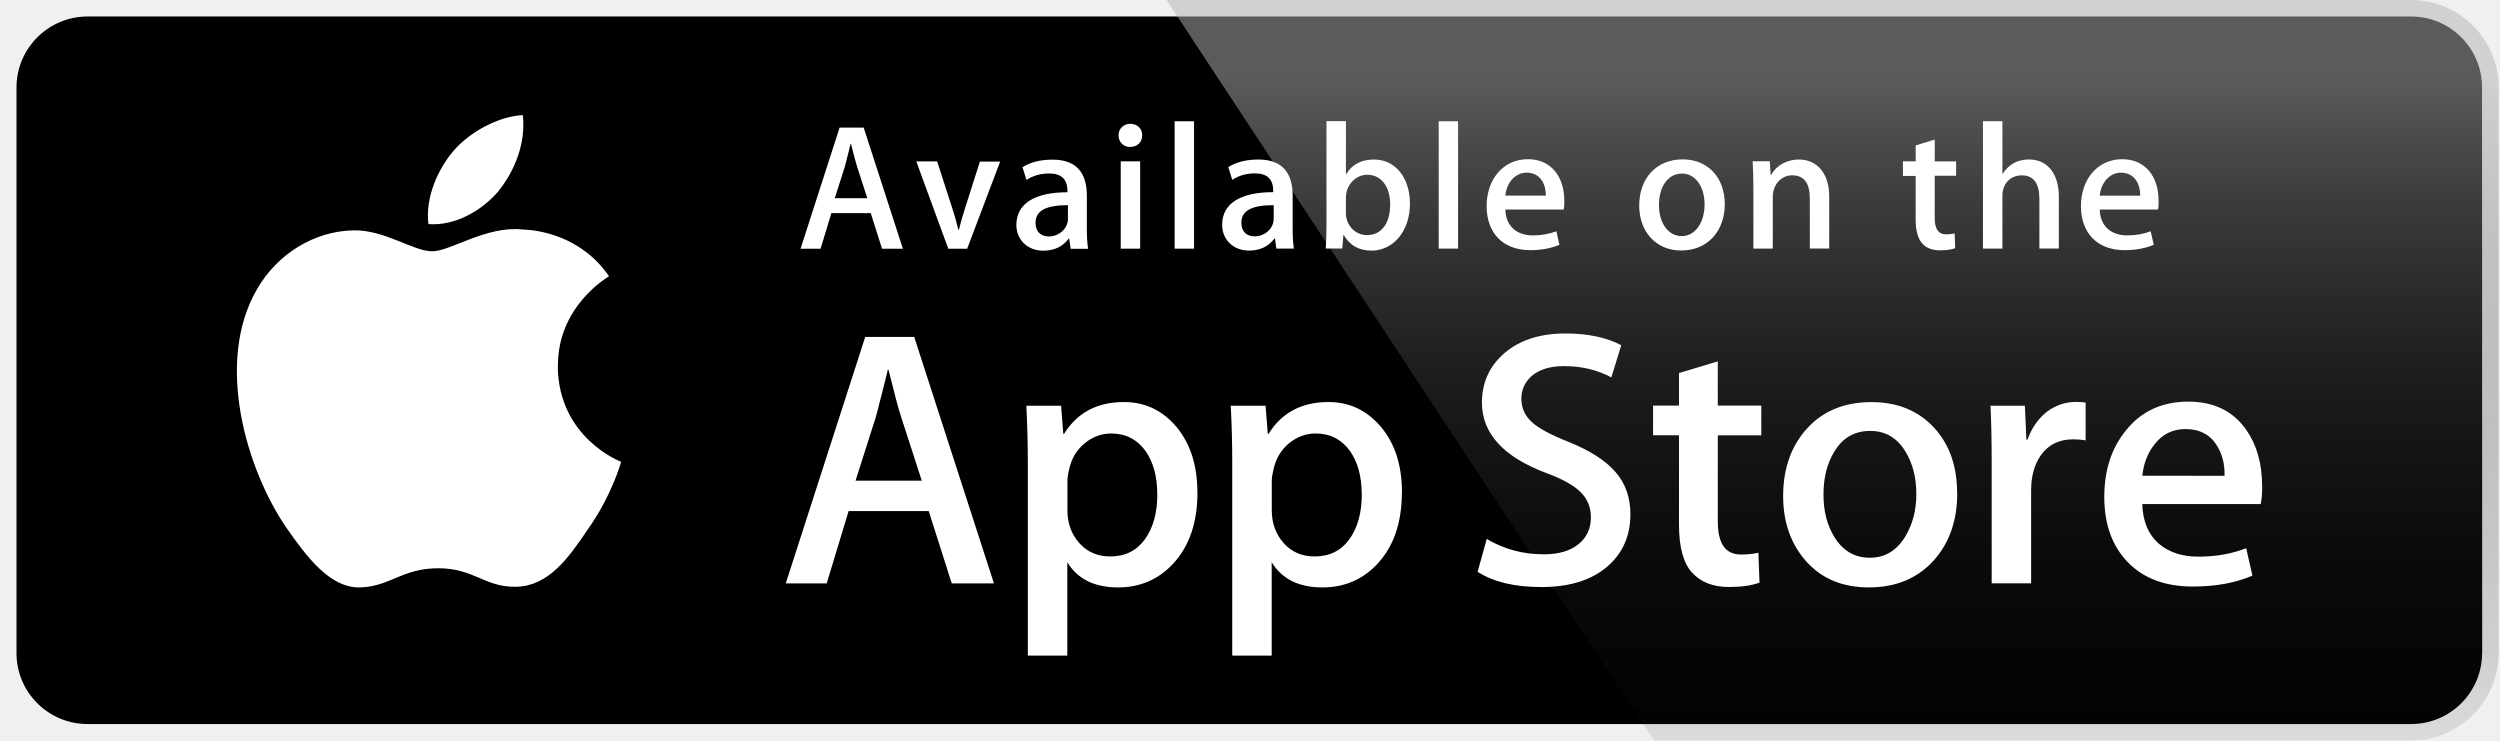
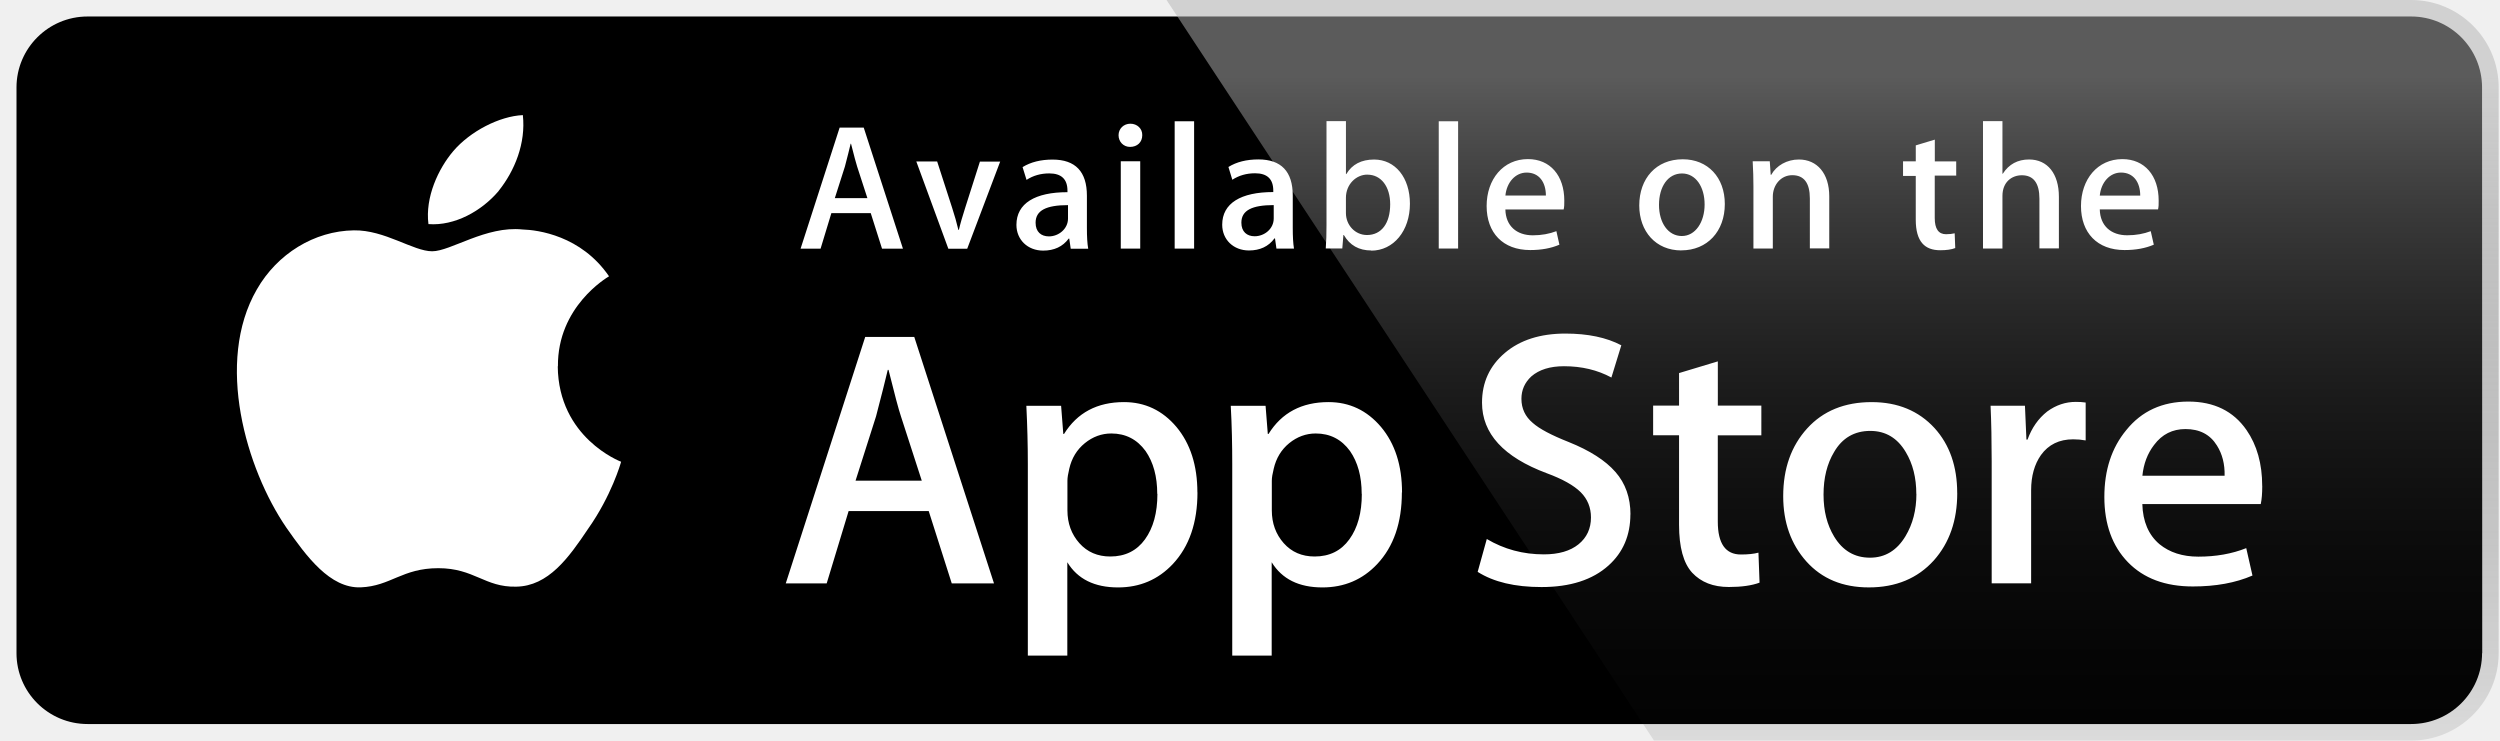
<svg xmlns="http://www.w3.org/2000/svg" width="135" height="40" viewBox="0 0 135 40">
-   <path fill="#fff" d="M134.032 35.268c0 2.116-1.714 3.83-3.834 3.83H4.728c-2.118 0-3.838-1.714-3.838-3.83V4.725C.89 2.61 2.61.89 4.73.89h125.467c2.12 0 3.834 1.72 3.834 3.835l.008 30.543z" />
-   <path d="M134.032 35.268c0 2.116-1.714 3.83-3.834 3.83H4.728c-2.118 0-3.838-1.714-3.838-3.83V4.725C.89 2.61 2.61.89 4.73.89h125.467c2.12 0 3.834 1.72 3.834 3.835l.008 30.543z" />
-   <path fill="#fff" d="M30.128 19.784c-.03-3.223 2.64-4.79 2.76-4.864-1.51-2.203-3.852-2.504-4.675-2.528-1.967-.207-3.875 1.177-4.877 1.177-1.022 0-2.565-1.16-4.228-1.13-2.14.033-4.142 1.272-5.24 3.196-2.266 3.923-.576 9.69 1.595 12.86 1.086 1.553 2.355 3.286 4.016 3.225 1.62-.064 2.23-1.034 4.19-1.034 1.94 0 2.51 1.037 4.203.998 1.743-.026 2.84-1.56 3.89-3.127 1.254-1.776 1.758-3.53 1.778-3.62-.04-.015-3.385-1.293-3.42-5.155zm-3.2-9.478c.874-1.093 1.472-2.58 1.306-4.09-1.265.057-2.847.876-3.758 1.945-.806.95-1.526 2.49-1.34 3.94 1.42.11 2.88-.712 3.792-1.79z" />
+   <path fill="#fff" d="M134.032 35.268c0 2.116-1.714 3.83-3.834 3.83H4.728c-2.118 0-3.838-1.714-3.838-3.83V4.725C.89 2.61 2.61.89 4.73.89h125.467c2.12 0 3.834 1.72 3.834 3.835l.01 30.543z" />
+   <path d="M134.032 35.268c0 2.116-1.714 3.83-3.834 3.83H4.728c-2.118 0-3.838-1.714-3.838-3.83V4.725C.89 2.61 2.61.89 4.73.89h125.467c2.12 0 3.834 1.72 3.834 3.835l.01 30.543z" />
+   <path fill="#fff" d="M30.128 19.784c-.03-3.223 2.64-4.79 2.76-4.864-1.51-2.203-3.852-2.504-4.675-2.528-1.967-.207-3.875 1.177-4.877 1.177-1.022 0-2.565-1.16-4.228-1.13-2.14.03-4.142 1.27-5.24 3.193-2.266 3.923-.576 9.69 1.595 12.86 1.086 1.553 2.355 3.286 4.016 3.225 1.62-.065 2.23-1.035 4.19-1.035 1.94 0 2.51 1.037 4.2.998 1.743-.025 2.84-1.56 3.89-3.126 1.254-1.776 1.76-3.53 1.78-3.62-.04-.015-3.387-1.293-3.42-5.155zm-3.2-9.478c.874-1.093 1.472-2.58 1.306-4.09-1.265.057-2.847.876-3.758 1.945-.806.95-1.526 2.49-1.34 3.94 1.42.11 2.88-.71 3.792-1.79z" />
  <linearGradient id="a" gradientUnits="userSpaceOnUse" x1="366.459" y1="450.097" x2="366.459" y2="414.051" gradientTransform="translate(-267.5 -410)">
    <stop offset="0" stop-color="#1A1A1A" stop-opacity=".1" />
    <stop offset=".123" stop-color="#212121" stop-opacity=".151" />
    <stop offset=".308" stop-color="#353535" stop-opacity=".227" />
    <stop offset=".532" stop-color="#575757" stop-opacity=".318" />
    <stop offset=".783" stop-color="#858585" stop-opacity=".421" />
    <stop offset="1" stop-color="#B3B3B3" stop-opacity=".51" />
  </linearGradient>
  <path fill="url(#a)" d="M130.198 0H62.993l26.323 39.99h40.882c2.604 0 4.73-2.118 4.73-4.725V4.725c0-2.605-2.125-4.725-4.73-4.725z" />
-   <path d="M53.665 31.504h-2.27l-1.245-3.908h-4.324l-1.185 3.908h-2.21l4.29-13.308h2.647l4.305 13.308zm-3.89-5.55L48.65 22.48c-.12-.355-.343-1.19-.67-2.507h-.04c-.133.566-.344 1.402-.633 2.507L46.2 25.955h3.575zm14.888.634c0 1.633-.443 2.922-1.33 3.87-.794.842-1.78 1.263-2.958 1.263-1.27 0-2.185-.45-2.74-1.36v5.04h-2.132V25.064c0-1.025-.027-2.076-.08-3.154H57.3l.118 1.52h.04c.71-1.146 1.79-1.72 3.238-1.72 1.132 0 2.077.447 2.833 1.342.75.9 1.13 2.08 1.13 3.54zm-2.172.078c0-.934-.21-1.704-.63-2.31-.46-.632-1.08-.948-1.85-.948-.527 0-1.005.176-1.43.523-.43.35-.71.81-.84 1.38-.067.264-.1.48-.1.648v1.602c0 .695.214 1.284.642 1.767.428.48.984.72 1.668.72.803 0 1.428-.31 1.875-.927.448-.62.67-1.436.67-2.45zm13.21-.078c0 1.633-.44 2.922-1.33 3.87-.79.842-1.78 1.263-2.96 1.263-1.27 0-2.18-.45-2.74-1.36v5.04h-2.13V25.064c0-1.025-.022-2.076-.08-3.154h1.88l.12 1.52h.04c.71-1.146 1.79-1.72 3.238-1.72 1.13 0 2.076.447 2.834 1.342.754.9 1.134 2.08 1.134 3.54zm-2.17.078c0-.934-.21-1.704-.63-2.31-.46-.632-1.08-.948-1.854-.948-.525 0-1.003.176-1.432.523-.427.35-.706.81-.837 1.38-.066.264-.102.48-.102.648v1.602c0 .695.216 1.284.643 1.767.428.48.983.72 1.67.72.804 0 1.43-.31 1.875-.927.45-.62.673-1.436.673-2.45zm14.51 1.104c0 1.134-.392 2.055-1.18 2.766-.865.776-2.074 1.165-3.624 1.165-1.433 0-2.58-.27-3.446-.822l.492-1.776c.933.553 1.96.83 3.08.83.8 0 1.427-.183 1.873-.544.447-.362.673-.846.673-1.45 0-.54-.187-.994-.554-1.363-.37-.367-.98-.71-1.834-1.025-2.33-.87-3.496-2.14-3.496-3.812 0-1.092.412-1.985 1.233-2.685.822-.697 1.912-1.046 3.27-1.046 1.21 0 2.22.21 3.02.633l-.535 1.738c-.756-.407-1.606-.61-2.56-.61-.75 0-1.342.184-1.764.552-.354.33-.535.73-.535 1.208 0 .525.205.96.613 1.303.354.317 1 .66 1.935 1.03 1.147.46 1.988 1 2.527 1.617.544.617.814 1.388.814 2.307zm7.07-4.262h-2.35v4.66c0 1.184.414 1.775 1.244 1.775.38 0 .698-.032.948-.1l.06 1.62c-.42.156-.973.235-1.657.235-.846 0-1.5-.258-1.98-.77-.473-.515-.71-1.376-.71-2.588v-4.837h-1.4v-1.6h1.4v-1.757l2.094-.632v2.39h2.35v1.604zm10.58 3.12c0 1.474-.422 2.685-1.265 3.632-.88.975-2.053 1.46-3.514 1.46-1.41 0-2.53-.466-3.37-1.4-.834-.934-1.252-2.11-1.252-3.532 0-1.487.432-2.705 1.292-3.652.86-.947 2.022-1.422 3.483-1.422 1.408 0 2.54.47 3.396 1.402.82.905 1.223 2.075 1.223 3.51zm-2.21.048c0-.88-.19-1.633-.57-2.264-.45-.762-1.09-1.143-1.92-1.143-.85 0-1.51.38-1.95 1.14-.384.63-.573 1.4-.573 2.3 0 .88.19 1.636.572 2.265.46.763 1.103 1.144 1.937 1.144.814 0 1.453-.39 1.916-1.16.39-.65.59-1.408.59-2.29zm9.14-2.893c-.21-.04-.434-.06-.67-.06-.75 0-1.33.282-1.74.85-.35.5-.53 1.133-.53 1.896v5.03h-2.13v-6.57c0-1.107-.02-2.116-.063-3.02h1.856l.08 1.832h.06c.226-.63.58-1.14 1.065-1.52.476-.345.988-.516 1.54-.516.198 0 .376.01.534.035v2.036zm9.538 2.47c0 .38-.025.703-.078.966h-6.398c.025.94.336 1.67.93 2.17.54.443 1.237.67 2.093.67.947 0 1.81-.15 2.588-.456l.336 1.48c-.91.394-1.98.59-3.22.59-1.49 0-2.656-.437-3.506-1.31-.848-.876-1.273-2.053-1.273-3.525 0-1.445.39-2.65 1.183-3.61.828-1.027 1.947-1.54 3.355-1.54 1.38 0 2.43.513 3.14 1.54.562.81.845 1.82.845 3.016zm-2.033-.554c.015-.64-.125-1.18-.414-1.64-.37-.6-.94-.89-1.7-.89-.696 0-1.264.282-1.696.862-.354.46-.565 1.016-.63 1.658l4.44.004zM48.747 13.43H47.63l-.61-1.92h-2.126l-.583 1.92h-1.08l2.107-6.54h1.3l2.118 6.54zm-1.912-2.727l-.553-1.708c-.058-.175-.165-.582-.33-1.232h-.02c-.068.28-.165.69-.31 1.232l-.544 1.708h1.757zm7.178-1.99l-1.786 4.717h-1.02L49.48 8.717h1.126l.806 2.494c.136.42.252.82.34 1.2h.028c.078-.34.194-.737.34-1.193l.795-2.493h1.098zm3.802 4.717l-.078-.543h-.03c-.32.436-.785.65-1.377.65-.844 0-1.446-.593-1.446-1.39 0-1.163 1.01-1.765 2.756-1.765V10.3c0-.622-.33-.933-.98-.933-.466 0-.874.117-1.232.35l-.213-.69c.437-.27.98-.407 1.62-.407 1.233 0 1.855.65 1.855 1.95v1.738c0 .476.02.845.068 1.126h-.943zm-.146-2.35c-1.17 0-1.75.283-1.75.952 0 .495.3.737.72.737.53 0 1.03-.41 1.03-.96v-.73zm3.35-3.143c-.35 0-.62-.273-.62-.63s.28-.623.64-.623.65.262.64.62c0 .38-.27.632-.66.632zm.542 5.492H60.52V8.712h1.048v4.716zm2.91 0H63.43V6.55h1.048v6.88zm4.454 0l-.078-.548h-.03c-.32.436-.785.65-1.377.65-.843 0-1.445-.593-1.445-1.39 0-1.163 1.01-1.765 2.758-1.765v-.08c0-.623-.33-.934-.98-.934-.466 0-.874.117-1.232.35l-.213-.69c.437-.272.98-.408 1.62-.408 1.232 0 1.855.65 1.855 1.95V12.3c0 .476.02.845.066 1.126h-.94zm-.146-2.35c-1.164 0-1.746.28-1.746.95 0 .492.3.734.717.734.536 0 1.03-.406 1.03-.96v-.727zm5.267 2.452c-.67 0-1.16-.283-1.48-.836h-.023l-.06.727h-.893c.03-.378.04-.806.04-1.27v-5.61h1.05V9.4h.02c.31-.523.815-.785 1.505-.785 1.136 0 1.932.972 1.932 2.388 0 1.464-.887 2.532-2.09 2.532zm-.21-4.097c-.605 0-1.157.523-1.157 1.25v.826c0 .65.497 1.186 1.138 1.186.785 0 1.253-.64 1.253-1.66 0-.95-.485-1.6-1.232-1.6zm4.895 3.99H77.69V6.55h1.046v6.88zm5.705-2.108H81.29c.02.892.61 1.396 1.485 1.396.466 0 .893-.08 1.27-.224l.163.73c-.444.192-.97.29-1.58.29-1.475 0-2.35-.933-2.35-2.378 0-1.447.896-2.534 2.23-2.534 1.205 0 1.964.893 1.964 2.242.005.184-.004.35-.034.475zm-.96-.748c0-.73-.37-1.244-1.04-1.244-.603 0-1.076.523-1.146 1.24h2.187zm7.312 2.96c-1.38 0-2.27-1.03-2.27-2.428 0-1.456.91-2.494 2.35-2.494 1.354 0 2.27.98 2.27 2.416 0 1.474-.944 2.503-2.35 2.503zm.04-4.156c-.76 0-1.244.708-1.244 1.698 0 .97.496 1.68 1.233 1.68s1.23-.758 1.23-1.7c.002-.96-.483-1.678-1.22-1.678zm7.942 4.047H97.73v-2.7c0-.835-.32-1.253-.95-1.253-.622 0-1.05.534-1.05 1.155v2.805h-1.047V10.06c0-.418-.012-.865-.04-1.35h.923l.05.73h.028c.28-.506.854-.827 1.494-.827.988 0 1.64.756 1.64 1.988v2.83zm6.857-3.93h-1.153v2.29c0 .584.204.875.61.875.186 0 .342-.02.467-.05l.03.797c-.205.078-.478.117-.815.117-.827 0-1.32-.456-1.32-1.65V9.5h-.687v-.787h.688V7.85l1.028-.31v1.174h1.155V9.5zm5.55 3.93h-1.05v-2.68c0-.845-.32-1.27-.95-1.27-.543 0-1.047.367-1.047 1.114v2.842h-1.05v-6.88h1.05V9.38h.02c.33-.515.807-.768 1.418-.768 1 0 1.61.775 1.61 2.008v2.805zm5.355-2.105h-3.146c.02.893.61 1.397 1.482 1.397.468 0 .894-.078 1.27-.223l.165.73c-.445.192-.97.29-1.582.29-1.476 0-2.35-.933-2.35-2.378 0-1.446.895-2.533 2.232-2.533 1.203 0 1.96.892 1.96 2.24.006.185-.004.35-.033.476zm-.962-.747c0-.73-.368-1.243-1.038-1.243-.603 0-1.077.525-1.146 1.243h2.183z" fill="#fff" />
+   <path d="M53.665 31.504h-2.27l-1.245-3.908h-4.324l-1.185 3.908h-2.21l4.29-13.308h2.65l4.305 13.308zm-3.89-5.55L48.65 22.48c-.12-.355-.343-1.19-.67-2.507h-.04c-.133.566-.344 1.402-.633 2.507L46.2 25.955h3.575zm14.888.634c0 1.633-.443 2.922-1.33 3.87-.794.842-1.78 1.263-2.958 1.263-1.27 0-2.185-.45-2.74-1.36v5.04h-2.132V25.067c0-1.025-.027-2.076-.08-3.154H57.3l.118 1.52h.04c.71-1.145 1.79-1.72 3.238-1.72 1.132 0 2.077.448 2.833 1.343.75.9 1.13 2.08 1.13 3.54zm-2.172.078c0-.934-.21-1.704-.63-2.31-.46-.632-1.08-.948-1.85-.948-.524 0-1.002.176-1.43.523-.43.35-.71.81-.84 1.38-.064.267-.1.48-.1.65v1.6c0 .698.217 1.287.645 1.77.428.48.984.72 1.668.72.804 0 1.43-.31 1.876-.927.447-.62.67-1.435.67-2.45zm13.21-.078c0 1.633-.44 2.922-1.33 3.87-.79.842-1.78 1.263-2.96 1.263-1.27 0-2.18-.45-2.74-1.36v5.04h-2.13V25.067c0-1.025-.02-2.076-.08-3.154h1.88l.12 1.52h.04c.71-1.145 1.79-1.72 3.24-1.72 1.13 0 2.077.448 2.835 1.343.754.9 1.134 2.08 1.134 3.54zm-2.17.078c0-.934-.21-1.704-.63-2.31-.46-.632-1.08-.948-1.85-.948-.526 0-1.004.176-1.433.523-.427.35-.706.81-.837 1.38-.067.267-.103.48-.103.65v1.6c0 .698.216 1.287.643 1.77.427.48.982.72 1.67.72.803 0 1.43-.31 1.874-.927.45-.62.673-1.435.673-2.45zm14.51 1.104c0 1.134-.39 2.055-1.18 2.766-.862.776-2.07 1.165-3.62 1.165-1.434 0-2.58-.27-3.447-.82l.493-1.775c.933.553 1.96.83 3.08.83.8 0 1.427-.183 1.873-.544.446-.362.672-.846.672-1.45 0-.54-.187-.994-.554-1.363-.37-.367-.98-.71-1.834-1.025-2.33-.87-3.495-2.14-3.495-3.81 0-1.092.41-1.985 1.232-2.685.822-.697 1.912-1.046 3.27-1.046 1.21 0 2.22.21 3.02.633l-.535 1.74c-.756-.408-1.606-.61-2.56-.61-.75 0-1.342.183-1.764.55-.354.33-.535.73-.535 1.21 0 .524.205.96.613 1.302.355.317 1 .66 1.936 1.03 1.147.46 1.988 1 2.527 1.617.543.617.813 1.388.813 2.307zm7.07-4.262h-2.35v4.66c0 1.184.417 1.775 1.247 1.775.38 0 .698-.032.948-.1l.06 1.62c-.42.156-.973.235-1.657.235-.846 0-1.5-.258-1.98-.77-.473-.515-.71-1.376-.71-2.588v-4.837h-1.4v-1.6h1.4v-1.757l2.094-.632v2.39h2.35v1.604zm10.58 3.12c0 1.474-.42 2.685-1.262 3.632-.88.975-2.053 1.46-3.514 1.46-1.41 0-2.53-.466-3.37-1.4-.834-.934-1.252-2.11-1.252-3.532 0-1.487.433-2.705 1.293-3.652.86-.947 2.022-1.422 3.483-1.422 1.408 0 2.54.47 3.396 1.402.82.905 1.224 2.075 1.224 3.51zm-2.21.048c0-.88-.19-1.633-.57-2.264-.45-.762-1.09-1.143-1.92-1.143-.85 0-1.51.38-1.95 1.14-.38.63-.57 1.4-.57 2.3 0 .88.19 1.633.57 2.262.46.763 1.105 1.144 1.94 1.144.813 0 1.452-.39 1.915-1.16.39-.65.59-1.408.59-2.29zm9.14-2.893c-.21-.04-.43-.06-.67-.06-.75 0-1.33.282-1.74.85-.35.5-.53 1.133-.53 1.896v5.03h-2.13v-6.57c0-1.11-.02-2.12-.06-3.02h1.856l.08 1.83h.06c.226-.63.58-1.14 1.065-1.52.476-.346.988-.517 1.54-.517.198 0 .376.01.534.035v2.035zm9.54 2.47c0 .38-.024.703-.08.966h-6.395c.025.94.336 1.67.93 2.17.54.44 1.237.67 2.093.67.947 0 1.81-.15 2.588-.46l.336 1.48c-.91.395-1.98.59-3.22.59-1.49 0-2.655-.436-3.505-1.31-.848-.875-1.273-2.052-1.273-3.524 0-1.445.39-2.65 1.184-3.61.828-1.027 1.947-1.54 3.355-1.54 1.38 0 2.43.513 3.14 1.54.56.81.845 1.82.845 3.016zm-2.032-.554c.015-.64-.125-1.18-.414-1.64-.37-.6-.94-.89-1.7-.89-.696 0-1.264.28-1.696.86-.354.46-.565 1.015-.63 1.66h4.44zm-71.38-12.27H47.63l-.61-1.92h-2.126l-.583 1.92h-1.08l2.11-6.54h1.3l2.118 6.54zm-1.91-2.73l-.554-1.707c-.058-.175-.165-.582-.33-1.232h-.02c-.068.28-.165.69-.31 1.233L45.08 10.7h1.756zm7.177-1.99L52.23 13.43h-1.02l-1.73-4.712h1.126l.806 2.494c.136.42.252.82.34 1.2h.028c.078-.34.194-.735.34-1.19l.795-2.494h1.098zm3.802 4.718l-.078-.544h-.03c-.32.436-.786.65-1.378.65-.843 0-1.445-.593-1.445-1.39 0-1.163 1.01-1.765 2.756-1.765v-.08c0-.623-.33-.934-.98-.934-.465 0-.873.117-1.23.35l-.214-.69c.436-.27.98-.407 1.62-.407 1.232 0 1.854.65 1.854 1.95v1.737c0 .476.02.845.07 1.126h-.944zm-.146-2.35c-1.17 0-1.75.282-1.75.95 0 .496.3.738.72.738.53 0 1.03-.41 1.03-.96v-.73zm3.35-3.144c-.35 0-.62-.273-.62-.63s.28-.623.64-.623.65.263.64.62c0 .38-.27.633-.66.633zm.54 5.492h-1.04V8.71h1.05v4.716zm2.91 0h-1.04V6.55h1.05v6.88zm4.456 0l-.078-.55h-.03c-.32.437-.785.65-1.377.65-.842 0-1.444-.592-1.444-1.39 0-1.162 1.01-1.764 2.758-1.764v-.08c0-.623-.33-.934-.98-.934-.466 0-.874.117-1.232.35l-.21-.69c.436-.272.98-.408 1.62-.408 1.23 0 1.854.65 1.854 1.95v1.74c0 .476.02.845.066 1.126h-.94zm-.146-2.35c-1.166 0-1.748.28-1.748.95 0 .49.3.733.717.733.534 0 1.03-.406 1.03-.96v-.727zm5.265 2.45c-.67 0-1.16-.282-1.48-.835h-.023l-.06.728h-.893c.03-.378.04-.806.04-1.27V6.54h1.05V9.4h.02c.31-.523.813-.785 1.503-.785 1.136 0 1.932.972 1.932 2.388 0 1.464-.887 2.532-2.09 2.532zm-.21-4.096c-.605 0-1.157.523-1.157 1.25v.826c0 .65.496 1.186 1.137 1.186.785 0 1.253-.64 1.253-1.66 0-.95-.485-1.6-1.232-1.6zm4.895 3.99h-1.04V6.55h1.046v6.88zm5.706-2.108H81.29c.02.892.61 1.396 1.485 1.396.466 0 .893-.08 1.27-.224l.163.73c-.444.192-.97.29-1.58.29-1.475 0-2.35-.933-2.35-2.378 0-1.447.896-2.534 2.23-2.534 1.205 0 1.964.893 1.964 2.242.005.184-.004.35-.034.475zm-.96-.748c0-.73-.37-1.244-1.04-1.244-.603 0-1.076.523-1.146 1.24h2.187zm7.312 2.96c-1.38 0-2.27-1.03-2.27-2.428 0-1.456.91-2.494 2.35-2.494 1.354 0 2.27.98 2.27 2.416 0 1.474-.944 2.503-2.35 2.503zm.04-4.156c-.76 0-1.244.708-1.244 1.698 0 .97.496 1.68 1.233 1.68s1.23-.758 1.23-1.7c.002-.96-.483-1.678-1.22-1.678zm7.942 4.047h-1.04v-2.7c0-.836-.32-1.254-.95-1.254-.622 0-1.05.535-1.05 1.156v2.806h-1.047V10.06c0-.418-.012-.865-.04-1.35h.923l.05.73h.028c.28-.506.854-.827 1.494-.827.988 0 1.64.756 1.64 1.988v2.83zm6.857-3.93h-1.153v2.29c0 .583.204.874.61.874.186 0 .342-.02.467-.05l.03.797c-.202.08-.475.118-.812.118-.827 0-1.32-.456-1.32-1.65V9.5h-.687v-.787h.688V7.85l1.028-.31v1.174h1.155V9.5zm5.55 3.93h-1.05v-2.68c0-.846-.32-1.27-.95-1.27-.543 0-1.047.366-1.047 1.113v2.842h-1.05V6.54h1.05v2.84h.02c.33-.515.807-.768 1.418-.768 1 0 1.61.775 1.61 2.008v2.805zm5.355-2.106h-3.146c.02.893.61 1.397 1.482 1.397.468 0 .894-.077 1.27-.222l.165.73c-.445.192-.97.29-1.582.29-1.473 0-2.35-.933-2.35-2.378 0-1.446.898-2.533 2.235-2.533 1.203 0 1.96.892 1.96 2.24.006.185-.004.35-.033.476zm-.962-.747c0-.73-.368-1.243-1.038-1.243-.603 0-1.077.526-1.146 1.244h2.183z" fill="#fff" />
</svg>
